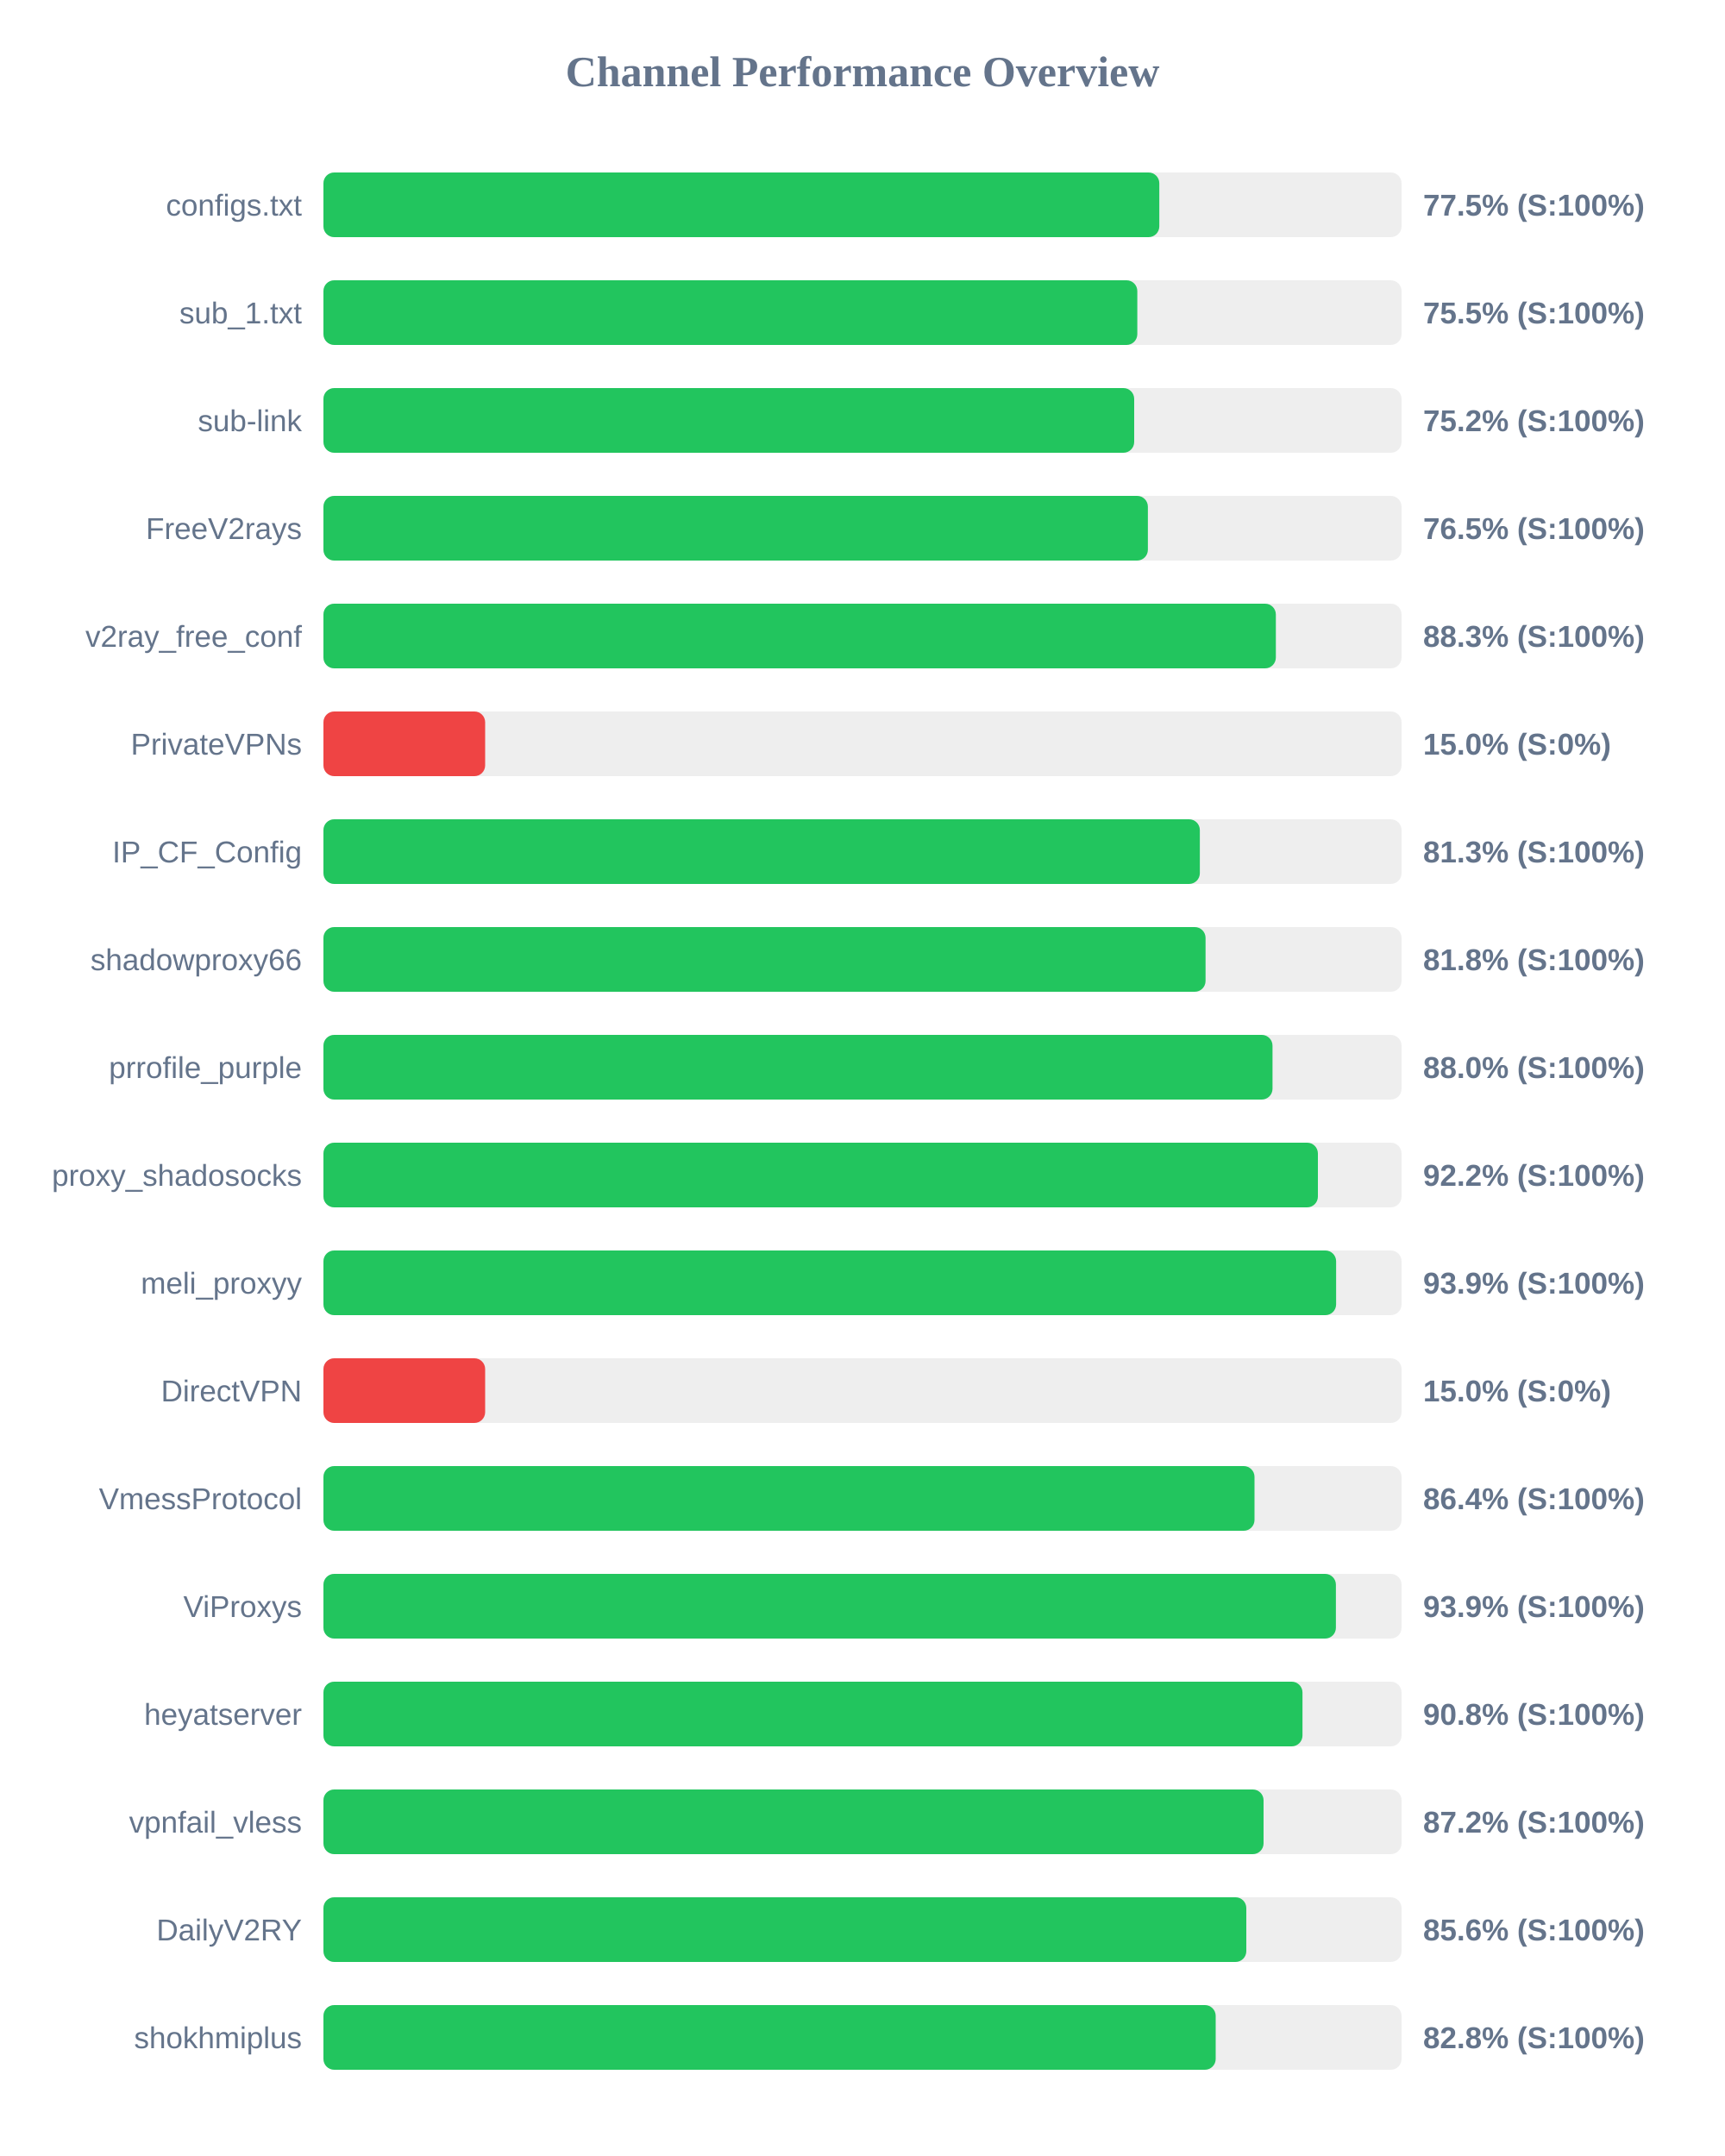
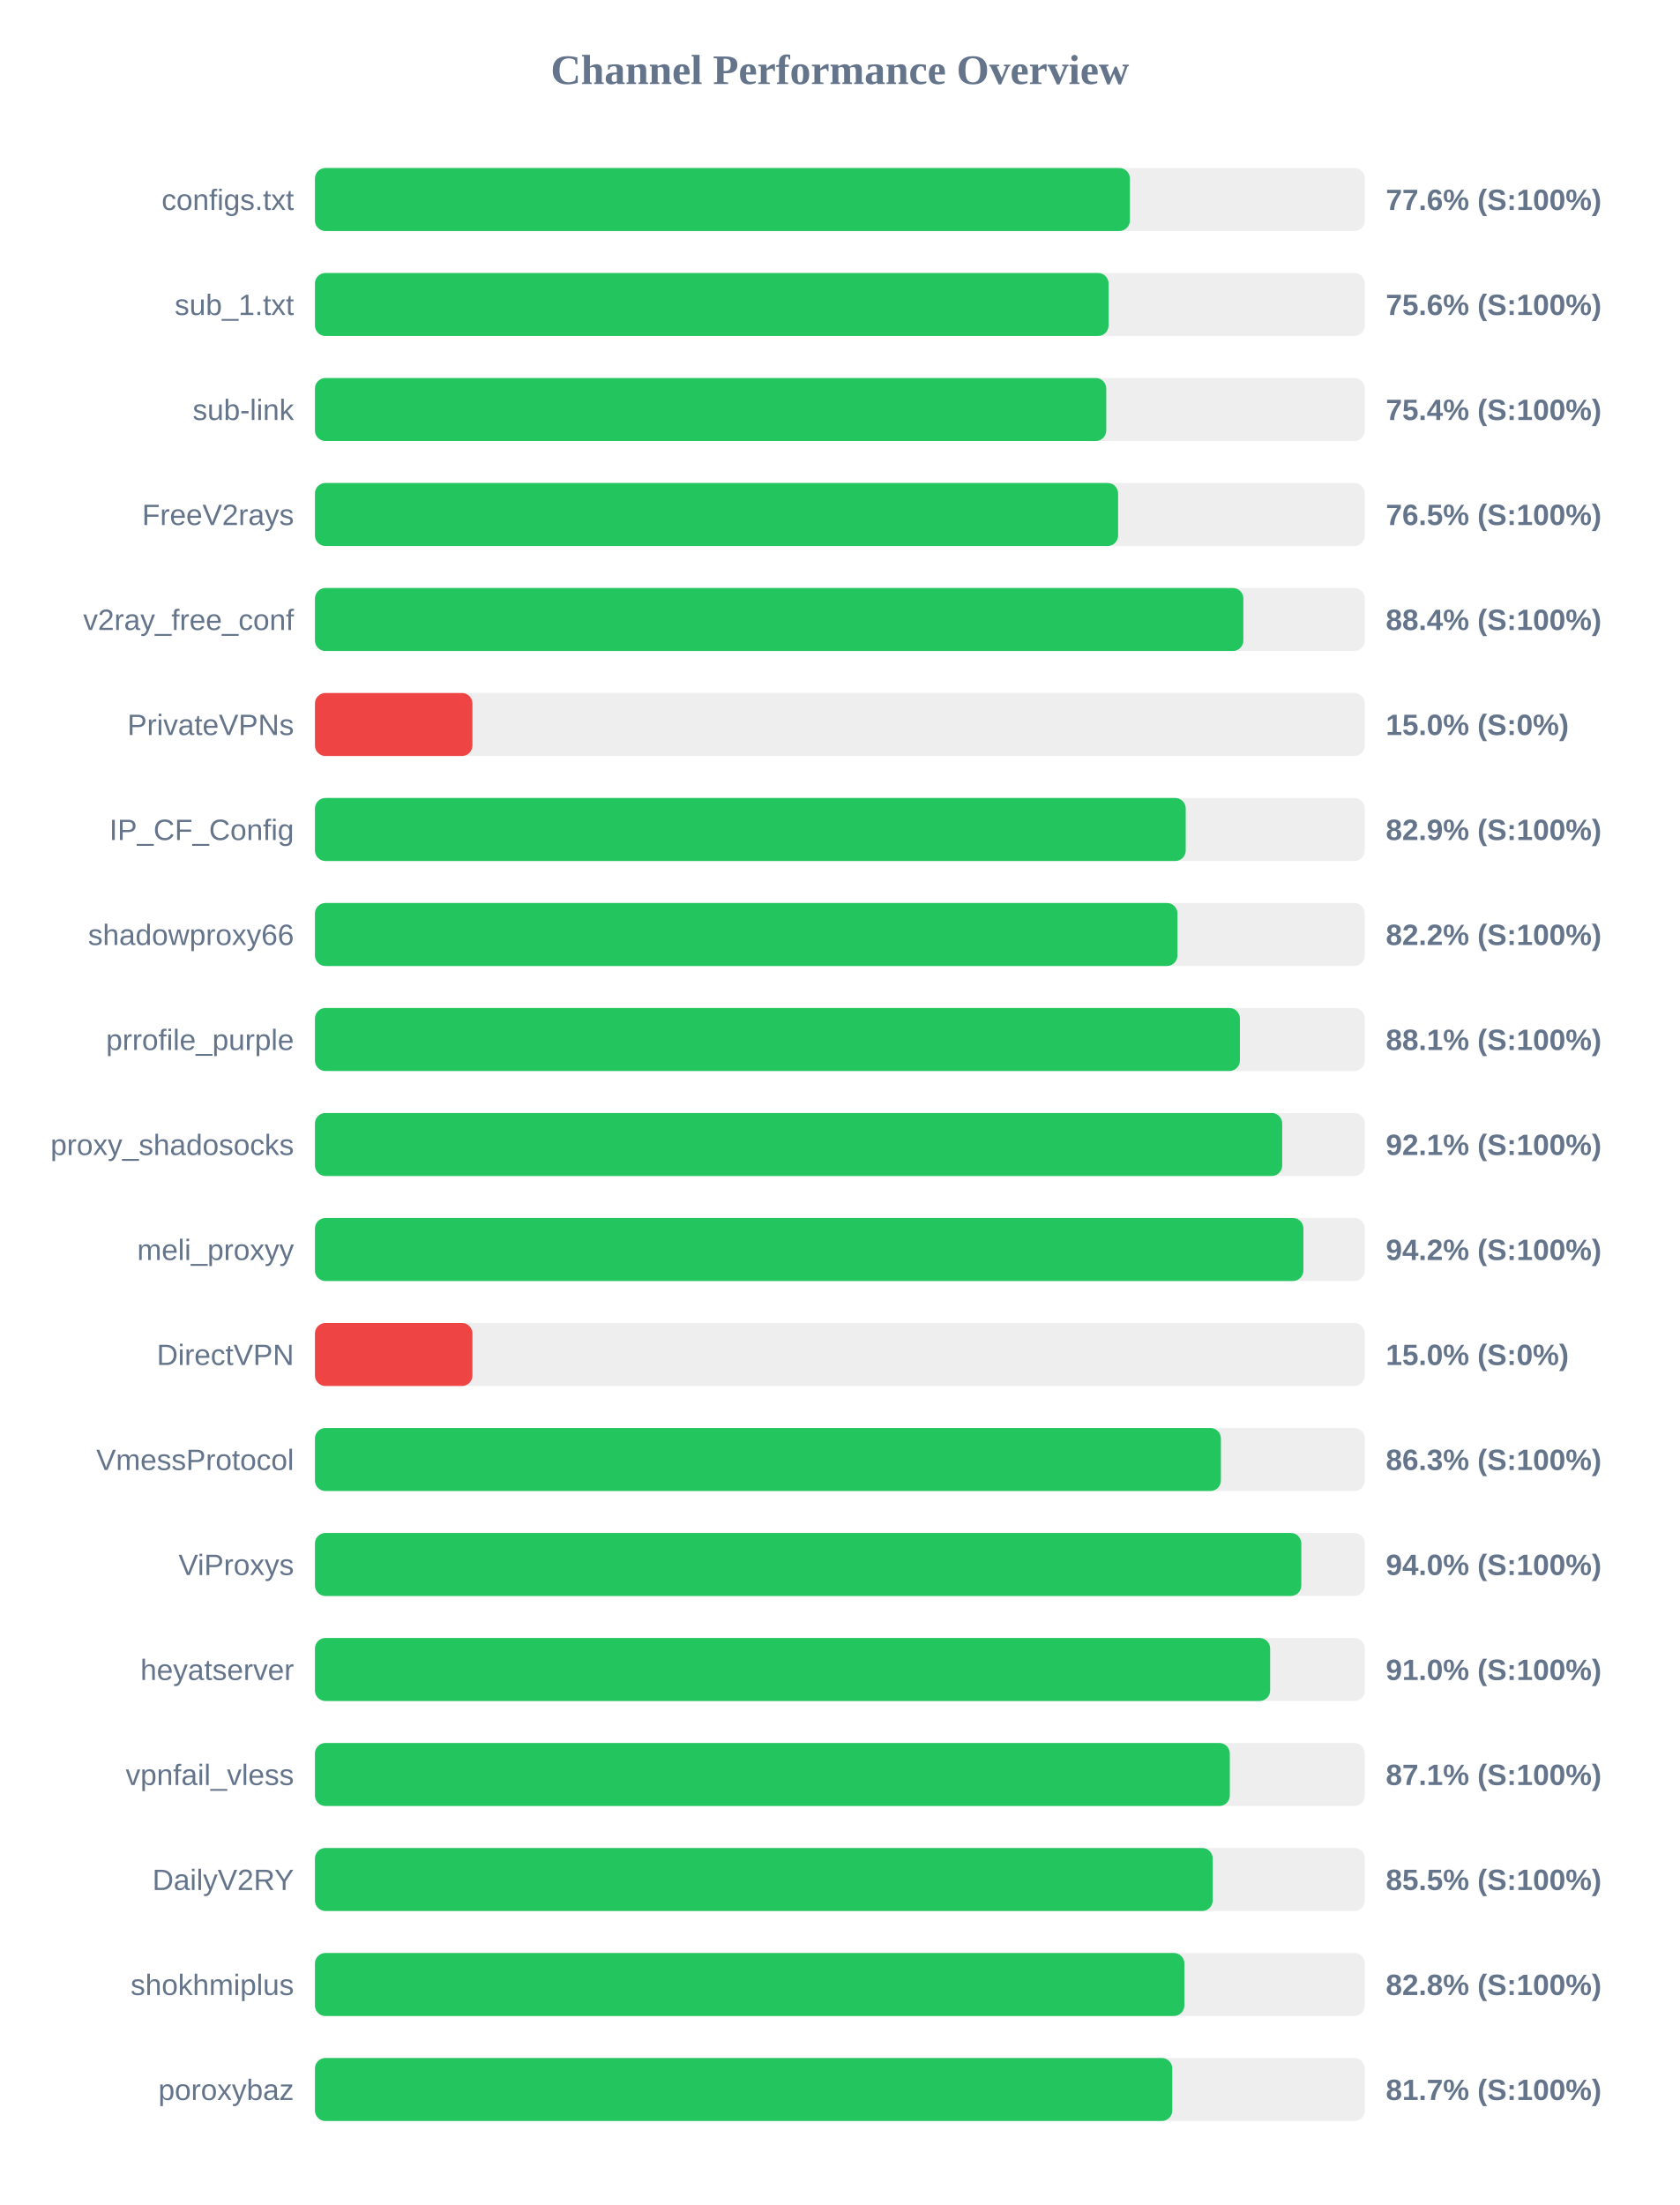
- <svg xmlns="http://www.w3.org/2000/svg" width="800" height="1000" version="1.1">
+ <svg xmlns="http://www.w3.org/2000/svg" width="800" height="1050" version="1.1">
  <style>
        .row { font: 14px Arial; fill: #64748b; }
        .score { font: bold 14px Arial; fill: #64748b; }
    </style>
  <text x="400" y="40" text-anchor="middle" font-size="20px" font-weight="bold" fill="#64748b">Channel Performance Overview</text>
  <rect x="150" y="80" width="500" height="30" fill="#eee" rx="5" />
-   <rect x="150" y="80" width="387.65" height="30" fill="#22c55e" rx="5" />
+   <rect x="150" y="80" width="388.1" height="30" fill="#22c55e" rx="5" />
  <text x="140" y="100" text-anchor="end" class="row">configs.txt</text>
-   <text x="660" y="100" text-anchor="start" class="score">77.5% (S:100%)</text>
+   <text x="660" y="100" text-anchor="start" class="score">77.6% (S:100%)</text>
  <rect x="150" y="130" width="500" height="30" fill="#eee" rx="5" />
-   <rect x="150" y="130" width="377.45" height="30" fill="#22c55e" rx="5" />
+   <rect x="150" y="130" width="377.95" height="30" fill="#22c55e" rx="5" />
  <text x="140" y="150" text-anchor="end" class="row">sub_1.txt</text>
-   <text x="660" y="150" text-anchor="start" class="score">75.5% (S:100%)</text>
+   <text x="660" y="150" text-anchor="start" class="score">75.6% (S:100%)</text>
  <rect x="150" y="180" width="500" height="30" fill="#eee" rx="5" />
-   <rect x="150" y="180" width="376.0" height="30" fill="#22c55e" rx="5" />
+   <rect x="150" y="180" width="376.85" height="30" fill="#22c55e" rx="5" />
  <text x="140" y="200" text-anchor="end" class="row">sub-link</text>
-   <text x="660" y="200" text-anchor="start" class="score">75.2% (S:100%)</text>
+   <text x="660" y="200" text-anchor="start" class="score">75.4% (S:100%)</text>
  <rect x="150" y="230" width="500" height="30" fill="#eee" rx="5" />
-   <rect x="150" y="230" width="382.35" height="30" fill="#22c55e" rx="5" />
+   <rect x="150" y="230" width="382.5" height="30" fill="#22c55e" rx="5" />
  <text x="140" y="250" text-anchor="end" class="row">FreeV2rays</text>
  <text x="660" y="250" text-anchor="start" class="score">76.5% (S:100%)</text>
  <rect x="150" y="280" width="500" height="30" fill="#eee" rx="5" />
-   <rect x="150" y="280" width="441.7" height="30" fill="#22c55e" rx="5" />
+   <rect x="150" y="280" width="442.15" height="30" fill="#22c55e" rx="5" />
  <text x="140" y="300" text-anchor="end" class="row">v2ray_free_conf</text>
-   <text x="660" y="300" text-anchor="start" class="score">88.3% (S:100%)</text>
+   <text x="660" y="300" text-anchor="start" class="score">88.4% (S:100%)</text>
  <rect x="150" y="330" width="500" height="30" fill="#eee" rx="5" />
  <rect x="150" y="330" width="75.0" height="30" fill="#ef4444" rx="5" />
  <text x="140" y="350" text-anchor="end" class="row">PrivateVPNs</text>
  <text x="660" y="350" text-anchor="start" class="score">15.0% (S:0%)</text>
  <rect x="150" y="380" width="500" height="30" fill="#eee" rx="5" />
-   <rect x="150" y="380" width="406.45" height="30" fill="#22c55e" rx="5" />
+   <rect x="150" y="380" width="414.7" height="30" fill="#22c55e" rx="5" />
  <text x="140" y="400" text-anchor="end" class="row">IP_CF_Config</text>
-   <text x="660" y="400" text-anchor="start" class="score">81.3% (S:100%)</text>
+   <text x="660" y="400" text-anchor="start" class="score">82.9% (S:100%)</text>
  <rect x="150" y="430" width="500" height="30" fill="#eee" rx="5" />
-   <rect x="150" y="430" width="409.1" height="30" fill="#22c55e" rx="5" />
+   <rect x="150" y="430" width="410.75" height="30" fill="#22c55e" rx="5" />
  <text x="140" y="450" text-anchor="end" class="row">shadowproxy66</text>
-   <text x="660" y="450" text-anchor="start" class="score">81.8% (S:100%)</text>
+   <text x="660" y="450" text-anchor="start" class="score">82.2% (S:100%)</text>
  <rect x="150" y="480" width="500" height="30" fill="#eee" rx="5" />
-   <rect x="150" y="480" width="440.15" height="30" fill="#22c55e" rx="5" />
+   <rect x="150" y="480" width="440.5" height="30" fill="#22c55e" rx="5" />
  <text x="140" y="500" text-anchor="end" class="row">prrofile_purple</text>
-   <text x="660" y="500" text-anchor="start" class="score">88.0% (S:100%)</text>
+   <text x="660" y="500" text-anchor="start" class="score">88.1% (S:100%)</text>
  <rect x="150" y="530" width="500" height="30" fill="#eee" rx="5" />
-   <rect x="150" y="530" width="461.2" height="30" fill="#22c55e" rx="5" />
+   <rect x="150" y="530" width="460.65" height="30" fill="#22c55e" rx="5" />
  <text x="140" y="550" text-anchor="end" class="row">proxy_shadosocks</text>
-   <text x="660" y="550" text-anchor="start" class="score">92.2% (S:100%)</text>
+   <text x="660" y="550" text-anchor="start" class="score">92.1% (S:100%)</text>
  <rect x="150" y="580" width="500" height="30" fill="#eee" rx="5" />
-   <rect x="150" y="580" width="469.65" height="30" fill="#22c55e" rx="5" />
+   <rect x="150" y="580" width="470.75" height="30" fill="#22c55e" rx="5" />
  <text x="140" y="600" text-anchor="end" class="row">meli_proxyy</text>
-   <text x="660" y="600" text-anchor="start" class="score">93.9% (S:100%)</text>
+   <text x="660" y="600" text-anchor="start" class="score">94.2% (S:100%)</text>
  <rect x="150" y="630" width="500" height="30" fill="#eee" rx="5" />
  <rect x="150" y="630" width="75.0" height="30" fill="#ef4444" rx="5" />
  <text x="140" y="650" text-anchor="end" class="row">DirectVPN</text>
  <text x="660" y="650" text-anchor="start" class="score">15.0% (S:0%)</text>
  <rect x="150" y="680" width="500" height="30" fill="#eee" rx="5" />
-   <rect x="150" y="680" width="431.8" height="30" fill="#22c55e" rx="5" />
+   <rect x="150" y="680" width="431.45" height="30" fill="#22c55e" rx="5" />
  <text x="140" y="700" text-anchor="end" class="row">VmessProtocol</text>
-   <text x="660" y="700" text-anchor="start" class="score">86.4% (S:100%)</text>
+   <text x="660" y="700" text-anchor="start" class="score">86.3% (S:100%)</text>
  <rect x="150" y="730" width="500" height="30" fill="#eee" rx="5" />
-   <rect x="150" y="730" width="469.55" height="30" fill="#22c55e" rx="5" />
+   <rect x="150" y="730" width="469.75" height="30" fill="#22c55e" rx="5" />
  <text x="140" y="750" text-anchor="end" class="row">ViProxys</text>
-   <text x="660" y="750" text-anchor="start" class="score">93.9% (S:100%)</text>
+   <text x="660" y="750" text-anchor="start" class="score">94.0% (S:100%)</text>
  <rect x="150" y="780" width="500" height="30" fill="#eee" rx="5" />
-   <rect x="150" y="780" width="454.05" height="30" fill="#22c55e" rx="5" />
+   <rect x="150" y="780" width="454.9" height="30" fill="#22c55e" rx="5" />
  <text x="140" y="800" text-anchor="end" class="row">heyatserver</text>
-   <text x="660" y="800" text-anchor="start" class="score">90.8% (S:100%)</text>
+   <text x="660" y="800" text-anchor="start" class="score">91.0% (S:100%)</text>
  <rect x="150" y="830" width="500" height="30" fill="#eee" rx="5" />
-   <rect x="150" y="830" width="436.0" height="30" fill="#22c55e" rx="5" />
+   <rect x="150" y="830" width="435.7" height="30" fill="#22c55e" rx="5" />
  <text x="140" y="850" text-anchor="end" class="row">vpnfail_vless</text>
-   <text x="660" y="850" text-anchor="start" class="score">87.2% (S:100%)</text>
+   <text x="660" y="850" text-anchor="start" class="score">87.1% (S:100%)</text>
  <rect x="150" y="880" width="500" height="30" fill="#eee" rx="5" />
-   <rect x="150" y="880" width="428.0" height="30" fill="#22c55e" rx="5" />
+   <rect x="150" y="880" width="427.55" height="30" fill="#22c55e" rx="5" />
  <text x="140" y="900" text-anchor="end" class="row">DailyV2RY</text>
-   <text x="660" y="900" text-anchor="start" class="score">85.6% (S:100%)</text>
+   <text x="660" y="900" text-anchor="start" class="score">85.5% (S:100%)</text>
  <rect x="150" y="930" width="500" height="30" fill="#eee" rx="5" />
-   <rect x="150" y="930" width="413.8" height="30" fill="#22c55e" rx="5" />
+   <rect x="150" y="930" width="414.05" height="30" fill="#22c55e" rx="5" />
  <text x="140" y="950" text-anchor="end" class="row">shokhmiplus</text>
  <text x="660" y="950" text-anchor="start" class="score">82.8% (S:100%)</text>
+   <rect x="150" y="980" width="500" height="30" fill="#eee" rx="5" />
+   <rect x="150" y="980" width="408.3" height="30" fill="#22c55e" rx="5" />
+   <text x="140" y="1000" text-anchor="end" class="row">poroxybaz</text>
+   <text x="660" y="1000" text-anchor="start" class="score">81.7% (S:100%)</text>
</svg>
